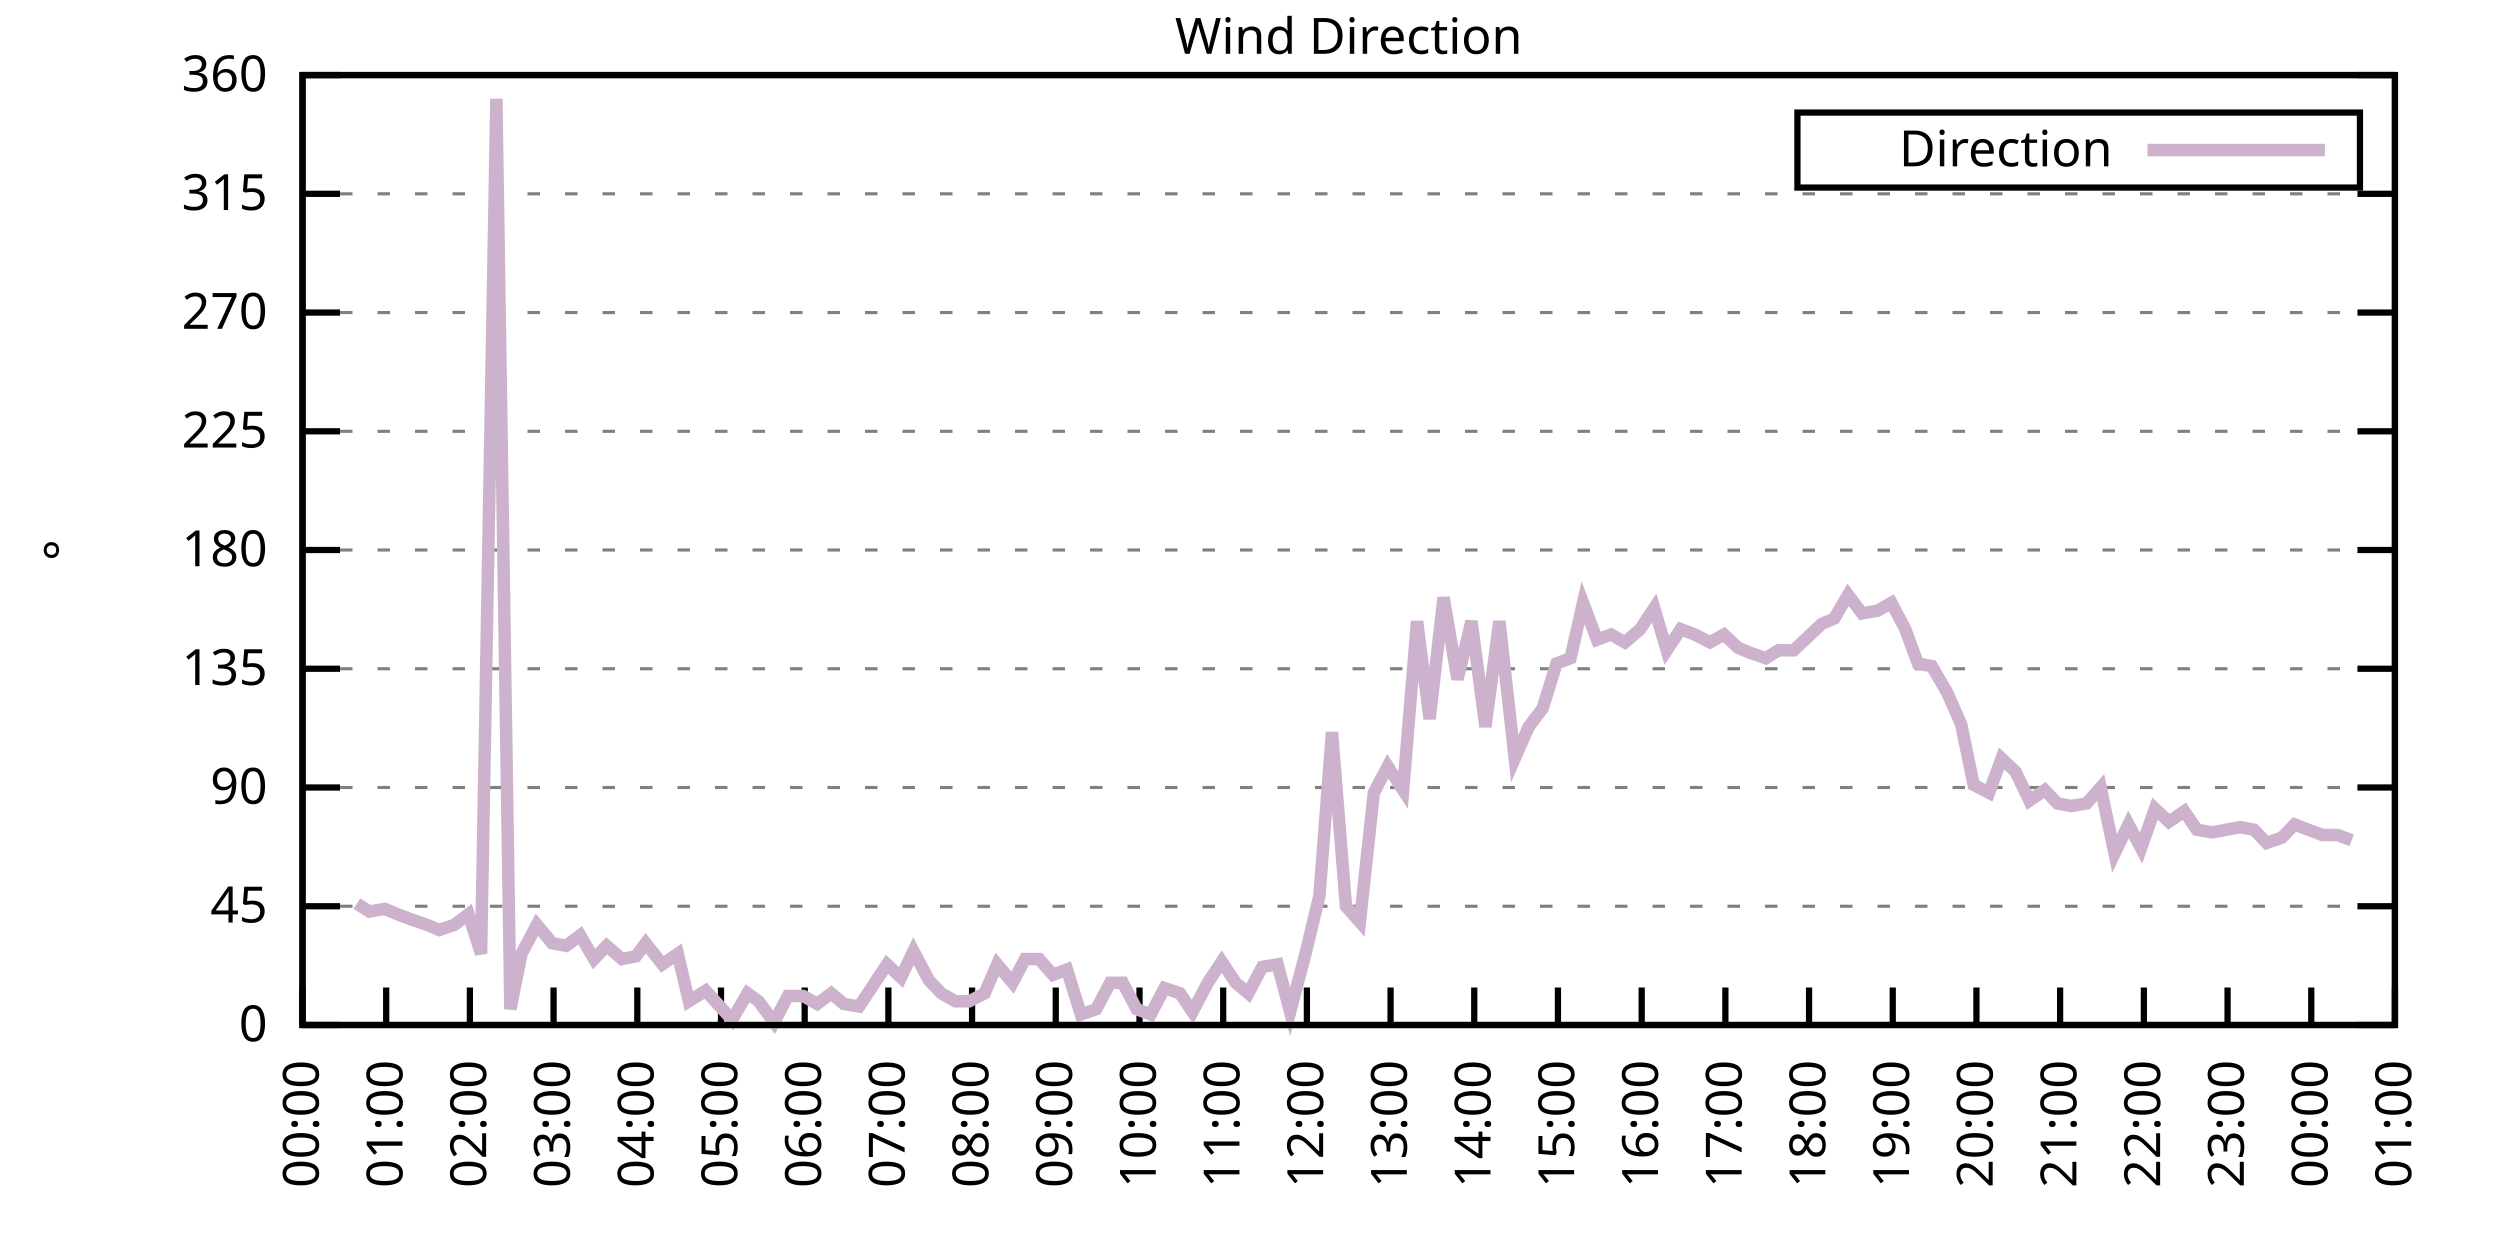
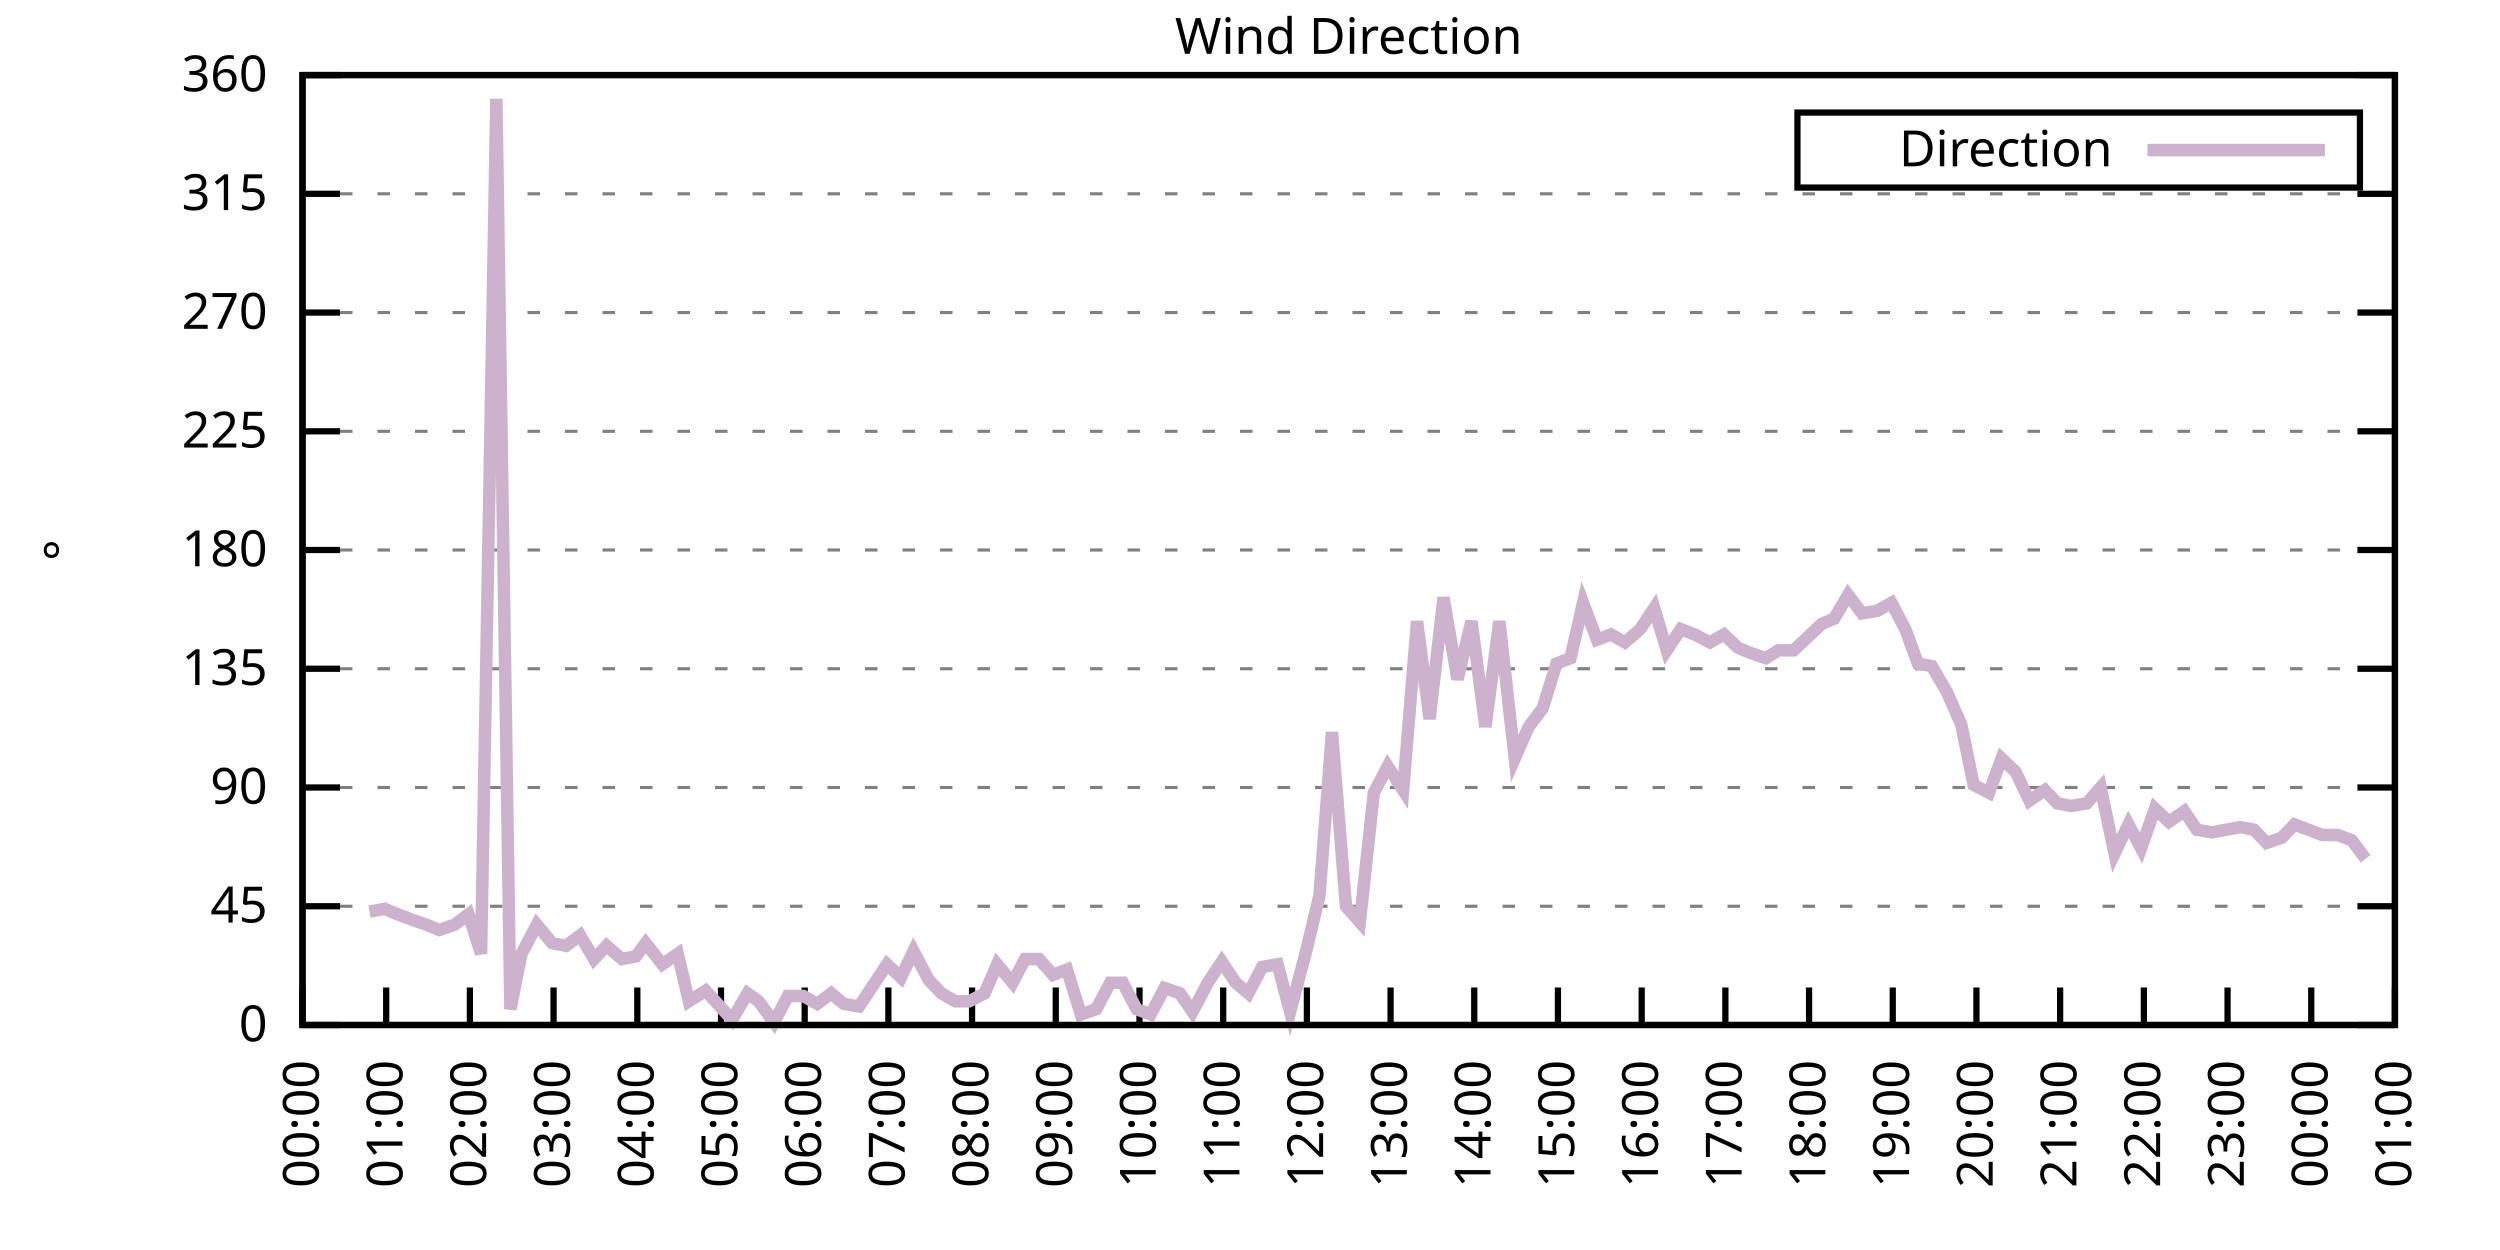
<svg xmlns="http://www.w3.org/2000/svg" xmlns:xlink="http://www.w3.org/1999/xlink" width="400" height="200" viewBox="0 0 400 200">
  <g id="gnuplot_canvas">
    <rect x="0" y="0" width="400" height="200" fill="none" />
    <defs>
      <circle id="gpDot" r="0.5" stroke-width="0.5" stroke="currentColor" />
      <path id="gpPt0" stroke-width="0.333" stroke="currentColor" d="M-1,0 h2 M0,-1 v2" />
      <path id="gpPt1" stroke-width="0.333" stroke="currentColor" d="M-1,-1 L1,1 M1,-1 L-1,1" />
      <path id="gpPt2" stroke-width="0.333" stroke="currentColor" d="M-1,0 L1,0 M0,-1 L0,1 M-1,-1 L1,1 M-1,1 L1,-1" />
      <rect id="gpPt3" stroke-width="0.333" stroke="currentColor" x="-1" y="-1" width="2" height="2" />
      <rect id="gpPt4" stroke-width="0.333" stroke="currentColor" fill="currentColor" x="-1" y="-1" width="2" height="2" />
      <circle id="gpPt5" stroke-width="0.333" stroke="currentColor" cx="0" cy="0" r="1" />
      <use xlink:href="#gpPt5" id="gpPt6" fill="currentColor" stroke="none" />
      <path id="gpPt7" stroke-width="0.333" stroke="currentColor" d="M0,-1.33 L-1.33,0.67 L1.33,0.67 z" />
      <use xlink:href="#gpPt7" id="gpPt8" fill="currentColor" stroke="none" />
      <use xlink:href="#gpPt7" id="gpPt9" stroke="currentColor" transform="rotate(180)" />
      <use xlink:href="#gpPt9" id="gpPt10" fill="currentColor" stroke="none" />
      <use xlink:href="#gpPt3" id="gpPt11" stroke="currentColor" transform="rotate(45)" />
      <use xlink:href="#gpPt11" id="gpPt12" fill="currentColor" stroke="none" />
      <path id="gpPt13" stroke-width="0.333" stroke="currentColor" d="M0,1.330 L1.265,0.411 L0.782,-1.067 L-0.782,-1.076 L-1.265,0.411 z" />
      <use xlink:href="#gpPt13" id="gpPt14" fill="currentColor" stroke="none" />
      <filter id="textbox" filterUnits="objectBoundingBox" x="0" y="0" height="1" width="1">
        <feFlood flood-color="white" flood-opacity="1" result="bgnd" />
        <feComposite in="SourceGraphic" in2="bgnd" operator="atop" />
      </filter>
      <filter id="greybox" filterUnits="objectBoundingBox" x="0" y="0" height="1" width="1">
        <feFlood flood-color="lightgrey" flood-opacity="1" result="grey" />
        <feComposite in="SourceGraphic" in2="grey" operator="atop" />
      </filter>
    </defs>
    <g fill="none" color="white" stroke="currentColor" stroke-width="1.00" stroke-linecap="butt" stroke-linejoin="miter">
</g>
    <g fill="none" color="black" stroke="currentColor" stroke-width="1.00" stroke-linecap="butt" stroke-linejoin="miter">
      <g stroke="none" shape-rendering="crispEdges">
        <polygon fill="rgb(255, 255, 255)" points="48.40,164.00 383.18,164.00 383.18,12.02 48.40,12.02 " />
      </g>
    </g>
    <g fill="none" color="black" stroke="currentColor" stroke-width="1.00" stroke-linecap="butt" stroke-linejoin="miter">
</g>
    <g fill="none" color="black" stroke="black" stroke-width="0.50" stroke-linecap="butt" stroke-linejoin="miter">
</g>
    <g fill="none" color="gray" stroke="currentColor" stroke-width="0.50" stroke-linecap="butt" stroke-linejoin="miter">
      <path stroke="gray" stroke-dasharray="2,4" class="gridline" d="M48.40,164.00 L383.19,164.00  " />
    </g>
    <g fill="none" color="gray" stroke="gray" stroke-width="1.00" stroke-linecap="butt" stroke-linejoin="miter">
</g>
    <g fill="none" color="black" stroke="currentColor" stroke-width="1.00" stroke-linecap="butt" stroke-linejoin="miter">
      <path stroke="black" d="M48.40,164.00 L54.40,164.00 M383.19,164.00 L377.19,164.00  " />
      <g transform="translate(42.80,166.60)" stroke="none" fill="black" font-family="Sans" font-size="8.00" text-anchor="end">
        <text>
          <tspan font-family="Sans"> 0</tspan>
        </text>
      </g>
    </g>
    <g fill="none" color="black" stroke="currentColor" stroke-width="1.00" stroke-linecap="butt" stroke-linejoin="miter">
</g>
    <g fill="none" color="black" stroke="black" stroke-width="0.50" stroke-linecap="butt" stroke-linejoin="miter">
</g>
    <g fill="none" color="gray" stroke="currentColor" stroke-width="0.50" stroke-linecap="butt" stroke-linejoin="miter">
      <path stroke="gray" stroke-dasharray="2,4" class="gridline" d="M48.40,145.00 L383.19,145.00  " />
    </g>
    <g fill="none" color="gray" stroke="gray" stroke-width="1.00" stroke-linecap="butt" stroke-linejoin="miter">
</g>
    <g fill="none" color="black" stroke="currentColor" stroke-width="1.00" stroke-linecap="butt" stroke-linejoin="miter">
      <path stroke="black" d="M48.40,145.00 L54.40,145.00 M383.19,145.00 L377.19,145.00  " />
      <g transform="translate(42.80,147.60)" stroke="none" fill="black" font-family="Sans" font-size="8.00" text-anchor="end">
        <text>
          <tspan font-family="Sans"> 45</tspan>
        </text>
      </g>
    </g>
    <g fill="none" color="black" stroke="currentColor" stroke-width="1.00" stroke-linecap="butt" stroke-linejoin="miter">
</g>
    <g fill="none" color="black" stroke="black" stroke-width="0.50" stroke-linecap="butt" stroke-linejoin="miter">
</g>
    <g fill="none" color="gray" stroke="currentColor" stroke-width="0.50" stroke-linecap="butt" stroke-linejoin="miter">
      <path stroke="gray" stroke-dasharray="2,4" class="gridline" d="M48.40,126.00 L383.19,126.00  " />
    </g>
    <g fill="none" color="gray" stroke="gray" stroke-width="1.00" stroke-linecap="butt" stroke-linejoin="miter">
</g>
    <g fill="none" color="black" stroke="currentColor" stroke-width="1.00" stroke-linecap="butt" stroke-linejoin="miter">
      <path stroke="black" d="M48.40,126.00 L54.40,126.00 M383.19,126.00 L377.19,126.00  " />
      <g transform="translate(42.80,128.60)" stroke="none" fill="black" font-family="Sans" font-size="8.00" text-anchor="end">
        <text>
          <tspan font-family="Sans"> 90</tspan>
        </text>
      </g>
    </g>
    <g fill="none" color="black" stroke="currentColor" stroke-width="1.00" stroke-linecap="butt" stroke-linejoin="miter">
</g>
    <g fill="none" color="black" stroke="black" stroke-width="0.50" stroke-linecap="butt" stroke-linejoin="miter">
</g>
    <g fill="none" color="gray" stroke="currentColor" stroke-width="0.50" stroke-linecap="butt" stroke-linejoin="miter">
      <path stroke="gray" stroke-dasharray="2,4" class="gridline" d="M48.40,107.00 L383.19,107.00  " />
    </g>
    <g fill="none" color="gray" stroke="gray" stroke-width="1.00" stroke-linecap="butt" stroke-linejoin="miter">
</g>
    <g fill="none" color="black" stroke="currentColor" stroke-width="1.00" stroke-linecap="butt" stroke-linejoin="miter">
      <path stroke="black" d="M48.40,107.00 L54.40,107.00 M383.19,107.00 L377.19,107.00  " />
      <g transform="translate(42.80,109.60)" stroke="none" fill="black" font-family="Sans" font-size="8.00" text-anchor="end">
        <text>
          <tspan font-family="Sans"> 135</tspan>
        </text>
      </g>
    </g>
    <g fill="none" color="black" stroke="currentColor" stroke-width="1.00" stroke-linecap="butt" stroke-linejoin="miter">
</g>
    <g fill="none" color="black" stroke="black" stroke-width="0.50" stroke-linecap="butt" stroke-linejoin="miter">
</g>
    <g fill="none" color="gray" stroke="currentColor" stroke-width="0.50" stroke-linecap="butt" stroke-linejoin="miter">
      <path stroke="gray" stroke-dasharray="2,4" class="gridline" d="M48.40,88.00 L383.19,88.00  " />
    </g>
    <g fill="none" color="gray" stroke="gray" stroke-width="1.00" stroke-linecap="butt" stroke-linejoin="miter">
</g>
    <g fill="none" color="black" stroke="currentColor" stroke-width="1.00" stroke-linecap="butt" stroke-linejoin="miter">
      <path stroke="black" d="M48.40,88.00 L54.40,88.00 M383.19,88.00 L377.19,88.00  " />
      <g transform="translate(42.80,90.60)" stroke="none" fill="black" font-family="Sans" font-size="8.00" text-anchor="end">
        <text>
          <tspan font-family="Sans"> 180</tspan>
        </text>
      </g>
    </g>
    <g fill="none" color="black" stroke="currentColor" stroke-width="1.00" stroke-linecap="butt" stroke-linejoin="miter">
</g>
    <g fill="none" color="black" stroke="black" stroke-width="0.50" stroke-linecap="butt" stroke-linejoin="miter">
</g>
    <g fill="none" color="gray" stroke="currentColor" stroke-width="0.50" stroke-linecap="butt" stroke-linejoin="miter">
      <path stroke="gray" stroke-dasharray="2,4" class="gridline" d="M48.40,69.01 L383.19,69.01  " />
    </g>
    <g fill="none" color="gray" stroke="gray" stroke-width="1.00" stroke-linecap="butt" stroke-linejoin="miter">
</g>
    <g fill="none" color="black" stroke="currentColor" stroke-width="1.00" stroke-linecap="butt" stroke-linejoin="miter">
      <path stroke="black" d="M48.40,69.01 L54.40,69.01 M383.19,69.01 L377.19,69.01  " />
      <g transform="translate(42.80,71.61)" stroke="none" fill="black" font-family="Sans" font-size="8.00" text-anchor="end">
        <text>
          <tspan font-family="Sans"> 225</tspan>
        </text>
      </g>
    </g>
    <g fill="none" color="black" stroke="currentColor" stroke-width="1.00" stroke-linecap="butt" stroke-linejoin="miter">
</g>
    <g fill="none" color="black" stroke="black" stroke-width="0.50" stroke-linecap="butt" stroke-linejoin="miter">
</g>
    <g fill="none" color="gray" stroke="currentColor" stroke-width="0.50" stroke-linecap="butt" stroke-linejoin="miter">
      <path stroke="gray" stroke-dasharray="2,4" class="gridline" d="M48.40,50.01 L383.19,50.01  " />
    </g>
    <g fill="none" color="gray" stroke="gray" stroke-width="1.00" stroke-linecap="butt" stroke-linejoin="miter">
</g>
    <g fill="none" color="black" stroke="currentColor" stroke-width="1.00" stroke-linecap="butt" stroke-linejoin="miter">
      <path stroke="black" d="M48.40,50.01 L54.40,50.01 M383.19,50.01 L377.19,50.01  " />
      <g transform="translate(42.80,52.61)" stroke="none" fill="black" font-family="Sans" font-size="8.00" text-anchor="end">
        <text>
          <tspan font-family="Sans"> 270</tspan>
        </text>
      </g>
    </g>
    <g fill="none" color="black" stroke="currentColor" stroke-width="1.00" stroke-linecap="butt" stroke-linejoin="miter">
</g>
    <g fill="none" color="black" stroke="black" stroke-width="0.50" stroke-linecap="butt" stroke-linejoin="miter">
</g>
    <g fill="none" color="gray" stroke="currentColor" stroke-width="0.50" stroke-linecap="butt" stroke-linejoin="miter">
      <path stroke="gray" stroke-dasharray="2,4" class="gridline" d="M48.40,31.01 L383.19,31.01  " />
    </g>
    <g fill="none" color="gray" stroke="gray" stroke-width="1.00" stroke-linecap="butt" stroke-linejoin="miter">
</g>
    <g fill="none" color="black" stroke="currentColor" stroke-width="1.00" stroke-linecap="butt" stroke-linejoin="miter">
      <path stroke="black" d="M48.40,31.01 L54.40,31.01 M383.19,31.01 L377.19,31.01  " />
      <g transform="translate(42.80,33.61)" stroke="none" fill="black" font-family="Sans" font-size="8.00" text-anchor="end">
        <text>
          <tspan font-family="Sans"> 315</tspan>
        </text>
      </g>
    </g>
    <g fill="none" color="black" stroke="currentColor" stroke-width="1.00" stroke-linecap="butt" stroke-linejoin="miter">
</g>
    <g fill="none" color="black" stroke="black" stroke-width="0.50" stroke-linecap="butt" stroke-linejoin="miter">
</g>
    <g fill="none" color="gray" stroke="currentColor" stroke-width="0.50" stroke-linecap="butt" stroke-linejoin="miter">
      <path stroke="gray" stroke-dasharray="2,4" class="gridline" d="M48.40,12.01 L383.19,12.01  " />
    </g>
    <g fill="none" color="gray" stroke="gray" stroke-width="1.00" stroke-linecap="butt" stroke-linejoin="miter">
</g>
    <g fill="none" color="black" stroke="currentColor" stroke-width="1.00" stroke-linecap="butt" stroke-linejoin="miter">
      <path stroke="black" d="M48.40,12.01 L54.40,12.01 M383.19,12.01 L377.19,12.01  " />
      <g transform="translate(42.80,14.61)" stroke="none" fill="black" font-family="Sans" font-size="8.00" text-anchor="end">
        <text>
          <tspan font-family="Sans"> 360</tspan>
        </text>
      </g>
    </g>
    <g fill="none" color="black" stroke="currentColor" stroke-width="1.00" stroke-linecap="butt" stroke-linejoin="miter">
      <path stroke="black" d="M48.40,164.00 L48.40,158.00  " />
      <g transform="translate(51.00,169.60) rotate(270.00)" stroke="none" fill="black" font-family="Sans" font-size="8.00" text-anchor="end">
        <text>
          <tspan font-family="Sans">00:00</tspan>
        </text>
      </g>
    </g>
    <g fill="none" color="black" stroke="currentColor" stroke-width="1.00" stroke-linecap="butt" stroke-linejoin="miter">
      <path stroke="black" d="M61.79,164.00 L61.79,158.00  " />
      <g transform="translate(64.39,169.60) rotate(270.00)" stroke="none" fill="black" font-family="Sans" font-size="8.00" text-anchor="end">
        <text>
          <tspan font-family="Sans">01:00</tspan>
        </text>
      </g>
    </g>
    <g fill="none" color="black" stroke="currentColor" stroke-width="1.00" stroke-linecap="butt" stroke-linejoin="miter">
      <path stroke="black" d="M75.18,164.00 L75.18,158.00  " />
      <g transform="translate(77.78,169.60) rotate(270.00)" stroke="none" fill="black" font-family="Sans" font-size="8.00" text-anchor="end">
        <text>
          <tspan font-family="Sans">02:00</tspan>
        </text>
      </g>
    </g>
    <g fill="none" color="black" stroke="currentColor" stroke-width="1.00" stroke-linecap="butt" stroke-linejoin="miter">
      <path stroke="black" d="M88.57,164.00 L88.57,158.00  " />
      <g transform="translate(91.17,169.60) rotate(270.00)" stroke="none" fill="black" font-family="Sans" font-size="8.00" text-anchor="end">
        <text>
          <tspan font-family="Sans">03:00</tspan>
        </text>
      </g>
    </g>
    <g fill="none" color="black" stroke="currentColor" stroke-width="1.00" stroke-linecap="butt" stroke-linejoin="miter">
      <path stroke="black" d="M101.97,164.00 L101.97,158.00  " />
      <g transform="translate(104.57,169.60) rotate(270.00)" stroke="none" fill="black" font-family="Sans" font-size="8.00" text-anchor="end">
        <text>
          <tspan font-family="Sans">04:00</tspan>
        </text>
      </g>
    </g>
    <g fill="none" color="black" stroke="currentColor" stroke-width="1.00" stroke-linecap="butt" stroke-linejoin="miter">
      <path stroke="black" d="M115.36,164.00 L115.36,158.00  " />
      <g transform="translate(117.96,169.60) rotate(270.00)" stroke="none" fill="black" font-family="Sans" font-size="8.00" text-anchor="end">
        <text>
          <tspan font-family="Sans">05:00</tspan>
        </text>
      </g>
    </g>
    <g fill="none" color="black" stroke="currentColor" stroke-width="1.00" stroke-linecap="butt" stroke-linejoin="miter">
      <path stroke="black" d="M128.75,164.00 L128.75,158.00  " />
      <g transform="translate(131.35,169.60) rotate(270.00)" stroke="none" fill="black" font-family="Sans" font-size="8.00" text-anchor="end">
        <text>
          <tspan font-family="Sans">06:00</tspan>
        </text>
      </g>
    </g>
    <g fill="none" color="black" stroke="currentColor" stroke-width="1.00" stroke-linecap="butt" stroke-linejoin="miter">
      <path stroke="black" d="M142.14,164.00 L142.14,158.00  " />
      <g transform="translate(144.74,169.60) rotate(270.00)" stroke="none" fill="black" font-family="Sans" font-size="8.00" text-anchor="end">
        <text>
          <tspan font-family="Sans">07:00</tspan>
        </text>
      </g>
    </g>
    <g fill="none" color="black" stroke="currentColor" stroke-width="1.00" stroke-linecap="butt" stroke-linejoin="miter">
      <path stroke="black" d="M155.53,164.00 L155.53,158.00  " />
      <g transform="translate(158.13,169.60) rotate(270.00)" stroke="none" fill="black" font-family="Sans" font-size="8.00" text-anchor="end">
        <text>
          <tspan font-family="Sans">08:00</tspan>
        </text>
      </g>
    </g>
    <g fill="none" color="black" stroke="currentColor" stroke-width="1.00" stroke-linecap="butt" stroke-linejoin="miter">
      <path stroke="black" d="M168.92,164.00 L168.92,158.00  " />
      <g transform="translate(171.52,169.60) rotate(270.00)" stroke="none" fill="black" font-family="Sans" font-size="8.00" text-anchor="end">
        <text>
          <tspan font-family="Sans">09:00</tspan>
        </text>
      </g>
    </g>
    <g fill="none" color="black" stroke="currentColor" stroke-width="1.00" stroke-linecap="butt" stroke-linejoin="miter">
      <path stroke="black" d="M182.32,164.00 L182.32,158.00  " />
      <g transform="translate(184.92,169.60) rotate(270.00)" stroke="none" fill="black" font-family="Sans" font-size="8.00" text-anchor="end">
        <text>
          <tspan font-family="Sans">10:00</tspan>
        </text>
      </g>
    </g>
    <g fill="none" color="black" stroke="currentColor" stroke-width="1.00" stroke-linecap="butt" stroke-linejoin="miter">
      <path stroke="black" d="M195.71,164.00 L195.71,158.00  " />
      <g transform="translate(198.31,169.60) rotate(270.00)" stroke="none" fill="black" font-family="Sans" font-size="8.00" text-anchor="end">
        <text>
          <tspan font-family="Sans">11:00</tspan>
        </text>
      </g>
    </g>
    <g fill="none" color="black" stroke="currentColor" stroke-width="1.00" stroke-linecap="butt" stroke-linejoin="miter">
      <path stroke="black" d="M209.10,164.00 L209.10,158.00  " />
      <g transform="translate(211.70,169.60) rotate(270.00)" stroke="none" fill="black" font-family="Sans" font-size="8.00" text-anchor="end">
        <text>
          <tspan font-family="Sans">12:00</tspan>
        </text>
      </g>
    </g>
    <g fill="none" color="black" stroke="currentColor" stroke-width="1.00" stroke-linecap="butt" stroke-linejoin="miter">
      <path stroke="black" d="M222.49,164.00 L222.49,158.00  " />
      <g transform="translate(225.09,169.60) rotate(270.00)" stroke="none" fill="black" font-family="Sans" font-size="8.00" text-anchor="end">
        <text>
          <tspan font-family="Sans">13:00</tspan>
        </text>
      </g>
    </g>
    <g fill="none" color="black" stroke="currentColor" stroke-width="1.00" stroke-linecap="butt" stroke-linejoin="miter">
      <path stroke="black" d="M235.88,164.00 L235.88,158.00  " />
      <g transform="translate(238.48,169.60) rotate(270.00)" stroke="none" fill="black" font-family="Sans" font-size="8.00" text-anchor="end">
        <text>
          <tspan font-family="Sans">14:00</tspan>
        </text>
      </g>
    </g>
    <g fill="none" color="black" stroke="currentColor" stroke-width="1.00" stroke-linecap="butt" stroke-linejoin="miter">
      <path stroke="black" d="M249.27,164.00 L249.27,158.00  " />
      <g transform="translate(251.87,169.60) rotate(270.00)" stroke="none" fill="black" font-family="Sans" font-size="8.00" text-anchor="end">
        <text>
          <tspan font-family="Sans">15:00</tspan>
        </text>
      </g>
    </g>
    <g fill="none" color="black" stroke="currentColor" stroke-width="1.00" stroke-linecap="butt" stroke-linejoin="miter">
      <path stroke="black" d="M262.67,164.00 L262.67,158.00  " />
      <g transform="translate(265.27,169.60) rotate(270.00)" stroke="none" fill="black" font-family="Sans" font-size="8.00" text-anchor="end">
        <text>
          <tspan font-family="Sans">16:00</tspan>
        </text>
      </g>
    </g>
    <g fill="none" color="black" stroke="currentColor" stroke-width="1.00" stroke-linecap="butt" stroke-linejoin="miter">
      <path stroke="black" d="M276.06,164.00 L276.06,158.00  " />
      <g transform="translate(278.66,169.60) rotate(270.00)" stroke="none" fill="black" font-family="Sans" font-size="8.00" text-anchor="end">
        <text>
          <tspan font-family="Sans">17:00</tspan>
        </text>
      </g>
    </g>
    <g fill="none" color="black" stroke="currentColor" stroke-width="1.00" stroke-linecap="butt" stroke-linejoin="miter">
      <path stroke="black" d="M289.45,164.00 L289.45,158.00  " />
      <g transform="translate(292.05,169.60) rotate(270.00)" stroke="none" fill="black" font-family="Sans" font-size="8.00" text-anchor="end">
        <text>
          <tspan font-family="Sans">18:00</tspan>
        </text>
      </g>
    </g>
    <g fill="none" color="black" stroke="currentColor" stroke-width="1.00" stroke-linecap="butt" stroke-linejoin="miter">
      <path stroke="black" d="M302.84,164.00 L302.84,158.00  " />
      <g transform="translate(305.44,169.60) rotate(270.00)" stroke="none" fill="black" font-family="Sans" font-size="8.00" text-anchor="end">
        <text>
          <tspan font-family="Sans">19:00</tspan>
        </text>
      </g>
    </g>
    <g fill="none" color="black" stroke="currentColor" stroke-width="1.00" stroke-linecap="butt" stroke-linejoin="miter">
      <path stroke="black" d="M316.23,164.00 L316.23,158.00  " />
      <g transform="translate(318.83,169.60) rotate(270.00)" stroke="none" fill="black" font-family="Sans" font-size="8.00" text-anchor="end">
        <text>
          <tspan font-family="Sans">20:00</tspan>
        </text>
      </g>
    </g>
    <g fill="none" color="black" stroke="currentColor" stroke-width="1.00" stroke-linecap="butt" stroke-linejoin="miter">
      <path stroke="black" d="M329.62,164.00 L329.62,158.00  " />
      <g transform="translate(332.22,169.60) rotate(270.00)" stroke="none" fill="black" font-family="Sans" font-size="8.00" text-anchor="end">
        <text>
          <tspan font-family="Sans">21:00</tspan>
        </text>
      </g>
    </g>
    <g fill="none" color="black" stroke="currentColor" stroke-width="1.00" stroke-linecap="butt" stroke-linejoin="miter">
      <path stroke="black" d="M343.02,164.00 L343.02,158.00  " />
      <g transform="translate(345.62,169.60) rotate(270.00)" stroke="none" fill="black" font-family="Sans" font-size="8.00" text-anchor="end">
        <text>
          <tspan font-family="Sans">22:00</tspan>
        </text>
      </g>
    </g>
    <g fill="none" color="black" stroke="currentColor" stroke-width="1.00" stroke-linecap="butt" stroke-linejoin="miter">
      <path stroke="black" d="M356.41,164.00 L356.41,158.00  " />
      <g transform="translate(359.01,169.60) rotate(270.00)" stroke="none" fill="black" font-family="Sans" font-size="8.00" text-anchor="end">
        <text>
          <tspan font-family="Sans">23:00</tspan>
        </text>
      </g>
    </g>
    <g fill="none" color="black" stroke="currentColor" stroke-width="1.00" stroke-linecap="butt" stroke-linejoin="miter">
      <path stroke="black" d="M369.80,164.00 L369.80,158.00  " />
      <g transform="translate(372.40,169.60) rotate(270.00)" stroke="none" fill="black" font-family="Sans" font-size="8.00" text-anchor="end">
        <text>
          <tspan font-family="Sans">00:00</tspan>
        </text>
      </g>
    </g>
    <g fill="none" color="black" stroke="currentColor" stroke-width="1.00" stroke-linecap="butt" stroke-linejoin="miter">
      <path stroke="black" d="M383.19,164.00 L383.19,158.00  " />
      <g transform="translate(385.79,169.60) rotate(270.00)" stroke="none" fill="black" font-family="Sans" font-size="8.00" text-anchor="end">
        <text>
          <tspan font-family="Sans">01:00</tspan>
        </text>
      </g>
    </g>
    <g fill="none" color="black" stroke="currentColor" stroke-width="1.00" stroke-linecap="butt" stroke-linejoin="miter">
</g>
    <g fill="none" color="black" stroke="currentColor" stroke-width="1.00" stroke-linecap="butt" stroke-linejoin="miter">
      <path stroke="black" d="M48.40,12.01 L48.40,164.00 L383.19,164.00 L383.19,12.01 L48.40,12.01 Z  " />
    </g>
    <g fill="none" color="black" stroke="currentColor" stroke-width="1.00" stroke-linecap="butt" stroke-linejoin="miter">
</g>
    <g fill="none" color="black" stroke="currentColor" stroke-width="1.00" stroke-linecap="butt" stroke-linejoin="miter">
      <path stroke="black" d="M287.59,30.01 L287.59,18.01 L377.59,18.01 L377.59,30.01 L287.59,30.01 Z  " />
    </g>
    <g id="Wind_direction_plot_1">
      <g fill="none" color="white" stroke="black" stroke-width="2.00" stroke-linecap="butt" stroke-linejoin="miter">
</g>
      <g fill="none" color="black" stroke="currentColor" stroke-width="2.00" stroke-linecap="butt" stroke-linejoin="miter">
        <g transform="translate(337.99,26.61)" stroke="none" fill="black" font-family="Sans" font-size="8.00" text-anchor="end">
          <text>
            <tspan font-family="Sans">Direction</tspan>
          </text>
        </g>
      </g>
      <g fill="none" color="black" stroke="currentColor" stroke-width="2.00" stroke-linecap="butt" stroke-linejoin="miter">
-         <path stroke="rgb(204, 178, 204)" d="M343.59,24.01 L371.99,24.01 M57.10,144.58 L59.11,145.85 L61.57,145.42 L63.58,146.27 L65.81,147.11 L68.26,147.96   L70.27,148.80 L72.73,147.96 L74.96,146.27 L76.97,152.60 L79.42,15.81 L81.66,161.47 L83.44,152.60 L85.90,147.96   L88.35,150.91 L90.58,151.33 L92.82,149.65 L95.05,153.45 L97.06,151.33 L99.51,153.45 L101.74,153.02 L103.31,150.91   L105.98,154.29 L108.44,152.60 L110.22,160.20 L112.90,158.51 L117.14,163.16 L119.60,158.93 L121.38,160.20 L123.84,163.58   L126.07,159.36 L128.53,159.36 L130.76,160.62 L132.99,158.93 L135.00,160.62 L137.45,161.04 L139.69,157.67 L141.92,154.29   L144.15,156.40 L146.16,152.18 L148.61,156.82 L150.62,158.93 L152.85,160.20 L155.09,160.20 L157.54,158.93 L159.55,154.29   L162.01,157.24 L164.01,153.45 L166.25,153.45 L168.48,155.98 L170.71,155.13 L172.94,162.31 L175.40,161.47 L177.63,157.24   L179.64,157.24 L181.87,161.47 L184.10,162.31 L186.33,158.09 L188.79,158.93 L190.80,161.89 L193.25,157.24 L195.48,153.87   L197.72,157.24 L199.73,158.93 L201.96,154.71 L204.41,154.29 L206.42,161.89 L208.88,152.60 L211.11,143.31 L213.12,117.14   L215.35,145.00 L217.58,147.53 L219.81,126.85 L222.04,122.62 L224.50,126.42 L226.73,99.40 L228.74,115.03 L230.97,95.60   L233.20,108.69 L235.44,99.40 L237.67,116.29 L239.90,99.40 L242.36,121.36 L244.59,116.29 L246.82,113.34 L249.05,106.16   L251.28,105.31 L253.29,96.45 L255.52,102.36 L257.76,101.52 L259.99,102.78 L262.44,100.67 L264.67,97.29 L266.68,104.05   L268.92,100.67 L271.15,101.52 L273.60,102.78 L275.83,101.52 L278.07,103.63 L280.07,104.47 L282.53,105.31 L284.54,104.05   L286.99,104.05 L289.23,101.94 L291.46,99.83 L293.47,98.98 L295.70,95.18 L297.93,98.14 L300.39,97.72 L302.62,96.45   L304.85,100.67 L306.86,106.16 L309.09,106.58 L311.54,110.80 L313.78,115.87 L315.79,125.58 L318.24,126.85 L320.25,121.36   L322.48,123.47 L324.71,128.11 L327.17,126.42 L329.18,128.54 L331.41,128.96 L333.86,128.54 L336.10,126.00 L338.33,136.56   L340.56,131.91 L342.57,135.71 L344.80,129.38 L347.03,131.49 L349.49,129.80 L351.50,132.76 L353.95,133.18 L356.18,132.76   L358.42,132.34 L360.65,132.76 L362.66,134.87 L365.11,134.02 L367.12,131.91 L369.35,132.76 L371.58,133.60 L374.04,133.60   L376.27,134.45  " />
+         <path stroke="rgb(204, 178, 204)" d="M343.59,24.01 L371.99,24.01 M59.11,145.85 L61.57,145.42 L63.58,146.27 L65.81,147.11 L68.26,147.96 L70.27,148.80   L72.73,147.96 L74.96,146.27 L76.97,152.60 L79.42,15.81 L81.66,161.47 L83.44,152.60 L85.90,147.96 L88.35,150.91   L90.58,151.33 L92.82,149.65 L95.05,153.45 L97.06,151.33 L99.51,153.45 L101.74,153.02 L103.31,150.91 L105.98,154.29   L108.44,152.60 L110.22,160.20 L112.90,158.51 L117.14,163.16 L119.60,158.93 L121.38,160.20 L123.84,163.58 L126.07,159.36   L128.53,159.36 L130.76,160.62 L132.99,158.93 L135.00,160.62 L137.45,161.04 L139.69,157.67 L141.92,154.29 L144.15,156.40   L146.16,152.18 L148.61,156.82 L150.62,158.93 L152.85,160.20 L155.09,160.20 L157.54,158.93 L159.55,154.29 L162.01,157.24   L164.01,153.45 L166.25,153.45 L168.48,155.98 L170.71,155.13 L172.94,162.31 L175.40,161.47 L177.63,157.24 L179.64,157.24   L181.87,161.47 L184.10,162.31 L186.33,158.09 L188.79,158.93 L190.80,161.89 L193.25,157.24 L195.48,153.87 L197.72,157.24   L199.73,158.93 L201.96,154.71 L204.41,154.29 L206.42,161.89 L208.88,152.60 L211.11,143.31 L213.12,117.14 L215.35,145.00   L217.58,147.53 L219.81,126.85 L222.04,122.62 L224.50,126.42 L226.73,99.40 L228.74,115.03 L230.97,95.60 L233.20,108.69   L235.44,99.40 L237.67,116.29 L239.90,99.40 L242.36,121.36 L244.59,116.29 L246.82,113.34 L249.05,106.16 L251.28,105.31   L253.29,96.45 L255.52,102.36 L257.76,101.52 L259.99,102.78 L262.44,100.67 L264.67,97.29 L266.68,104.05 L268.92,100.67   L271.15,101.52 L273.60,102.78 L275.83,101.52 L278.07,103.63 L280.07,104.47 L282.53,105.31 L284.54,104.05 L286.99,104.05   L289.23,101.94 L291.46,99.83 L293.47,98.98 L295.70,95.18 L297.93,98.14 L300.39,97.72 L302.62,96.45 L304.85,100.67   L306.86,106.16 L309.09,106.58 L311.54,110.80 L313.78,115.87 L315.79,125.58 L318.24,126.85 L320.25,121.36 L322.48,123.47   L324.71,128.11 L327.17,126.42 L329.18,128.54 L331.41,128.96 L333.86,128.54 L336.10,126.00 L338.33,136.56 L340.56,131.91   L342.57,135.71 L344.80,129.38 L347.03,131.49 L349.49,129.80 L351.50,132.76 L353.95,133.18 L356.18,132.76 L358.42,132.34   L360.65,132.76 L362.66,134.87 L365.11,134.02 L367.12,131.91 L369.35,132.76 L371.58,133.60 L374.04,133.60 L376.27,134.45   L378.50,137.40  " />
      </g>
    </g>
    <g fill="none" color="black" stroke="currentColor" stroke-width="2.00" stroke-linecap="butt" stroke-linejoin="miter">
</g>
    <g fill="none" color="black" stroke="black" stroke-width="1.00" stroke-linecap="butt" stroke-linejoin="miter">
</g>
    <g fill="none" color="black" stroke="currentColor" stroke-width="1.00" stroke-linecap="butt" stroke-linejoin="miter">
      <path stroke="black" d="M48.40,12.01 L48.40,164.00 L383.19,164.00 L383.19,12.01 L48.40,12.01 Z  " />
      <g transform="translate(12.80,88.01) rotate(270.00)" stroke="none" fill="black" font-family="Sans" font-size="8.00" text-anchor="middle">
        <text>
          <tspan font-family="Sans">°</tspan>
        </text>
      </g>
    </g>
    <g fill="none" color="black" stroke="currentColor" stroke-width="1.00" stroke-linecap="butt" stroke-linejoin="miter">
</g>
    <g fill="none" color="black" stroke="currentColor" stroke-width="1.00" stroke-linecap="butt" stroke-linejoin="miter">
      <g transform="translate(215.79,8.61)" stroke="none" fill="black" font-family="Sans" font-size="8.00" text-anchor="middle">
        <text>
          <tspan font-family="Sans">Wind Direction</tspan>
        </text>
      </g>
    </g>
    <g fill="none" color="black" stroke="currentColor" stroke-width="1.00" stroke-linecap="butt" stroke-linejoin="miter">
</g>
  </g>
</svg>
